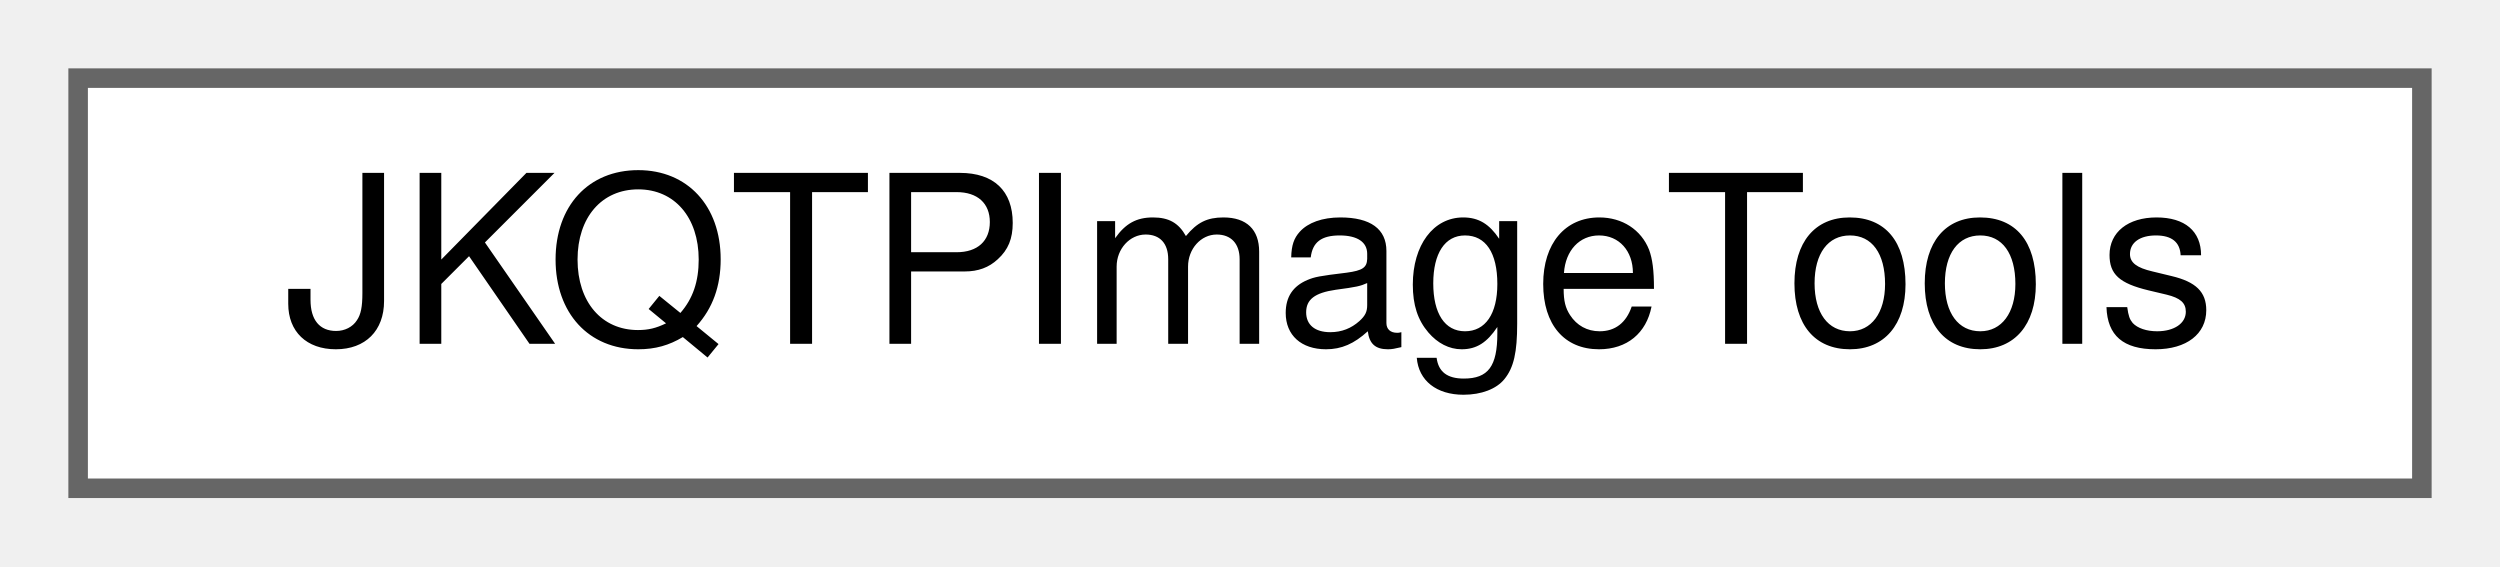
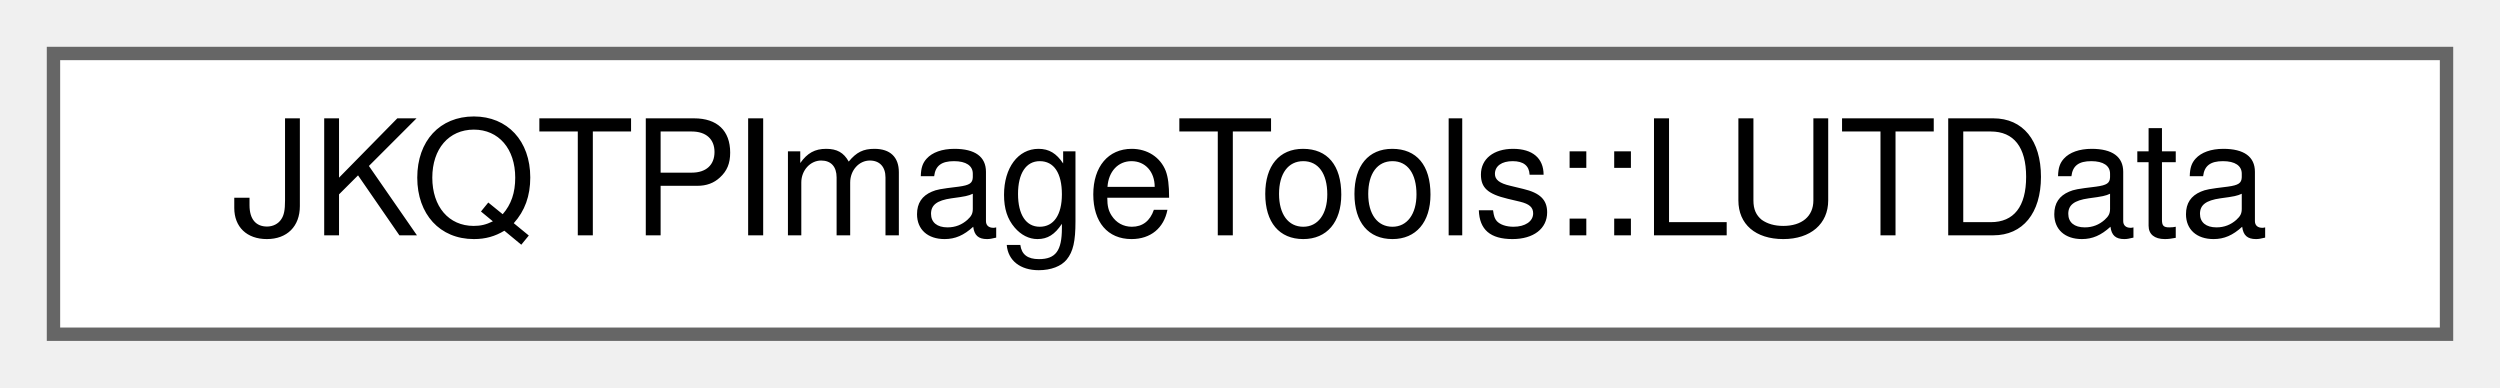
- <svg xmlns="http://www.w3.org/2000/svg" xmlns:xlink="http://www.w3.org/1999/xlink" width="128pt" height="29pt" viewBox="0.00 0.00 128.00 29.00">
+ <svg xmlns="http://www.w3.org/2000/svg" xmlns:xlink="http://www.w3.org/1999/xlink" width="187pt" height="29pt" viewBox="0.00 0.00 187.00 29.00">
  <g id="graph0" class="graph" transform="scale(1 1) rotate(0) translate(4 25)">
    <g id="Node000000" class="node">
      <g id="a_Node000000">
-         <a xlink:href="struct_j_k_q_t_p_image_tools.html" target="_top" xlink:title="tool structure that summarizes several static properties of JKQTPlotters palette system,...">
-           <polygon fill="white" stroke="#666666" points="120,-21 0,-21 0,0 120,0 120,-21" />
-           <text text-anchor="middle" x="60" y="-7.4" font-family="Helvetica,sans-Serif" font-size="12.00">JKQTPImageTools</text>
+         <a xlink:href="struct_j_k_q_t_p_image_tools_1_1_l_u_t_data.html" target="_top" xlink:title="internal datatype, representing a lookup-table and its metadata inside global_jkqtpimagetools_lutstor...">
+           <polygon fill="white" stroke="#666666" points="179,-21 0,-21 0,0 179,0 179,-21" />
+           <text text-anchor="middle" x="89.5" y="-7.4" font-family="Helvetica,sans-Serif" font-size="12.00">JKQTPImageTools::LUTData</text>
        </a>
      </g>
    </g>
  </g>
</svg>
